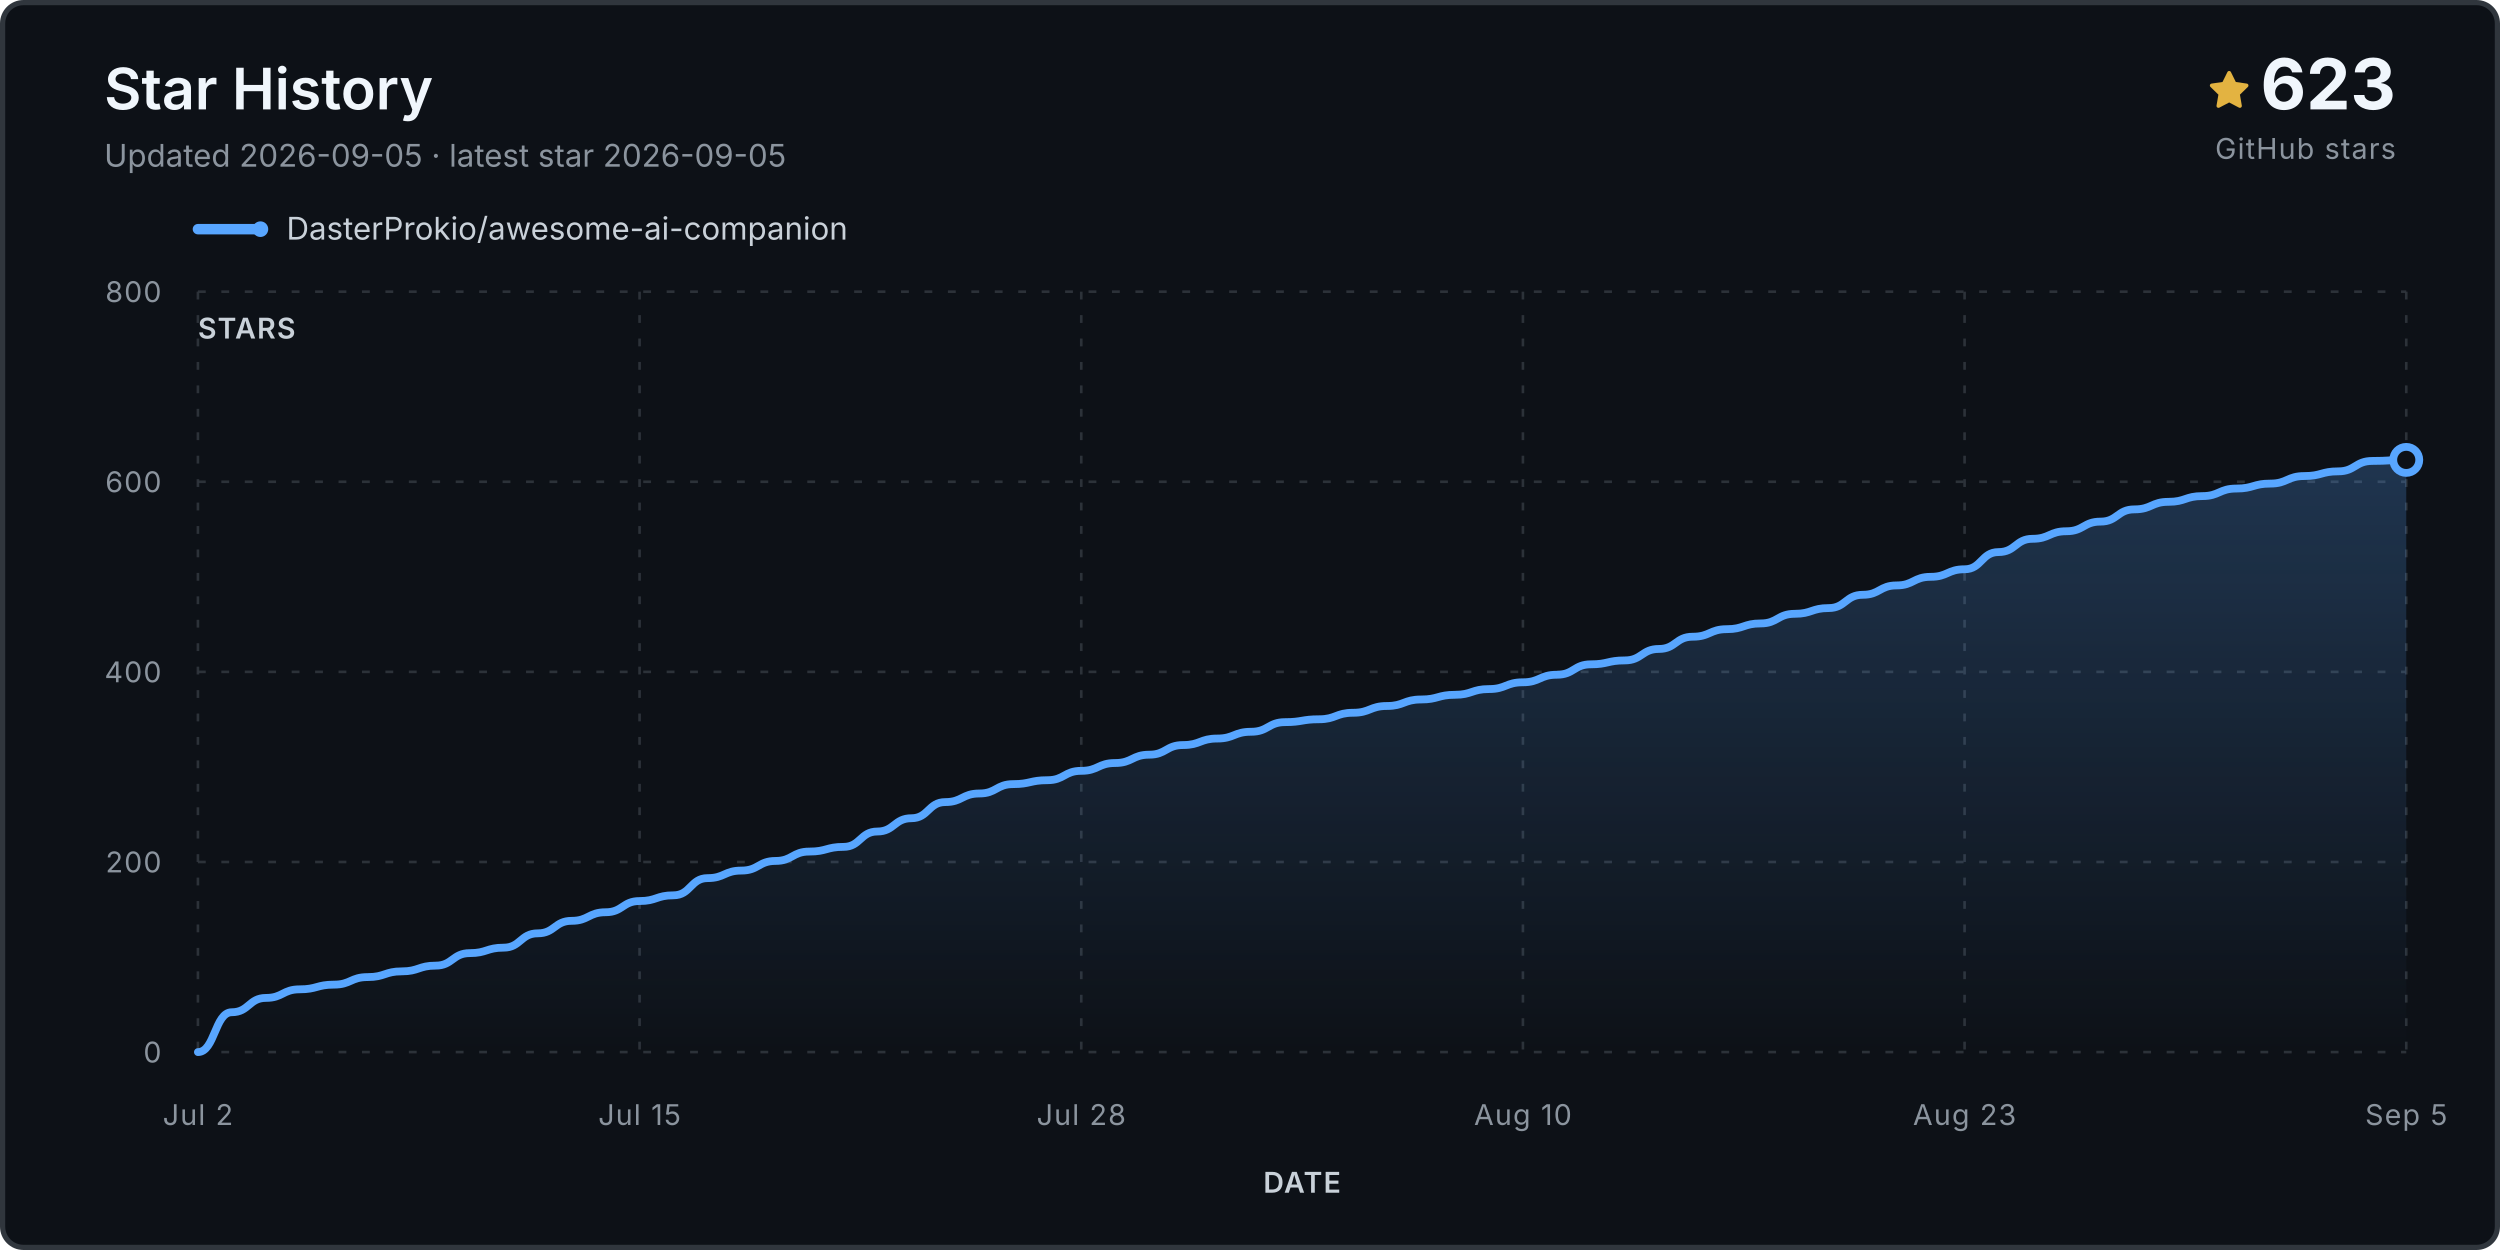
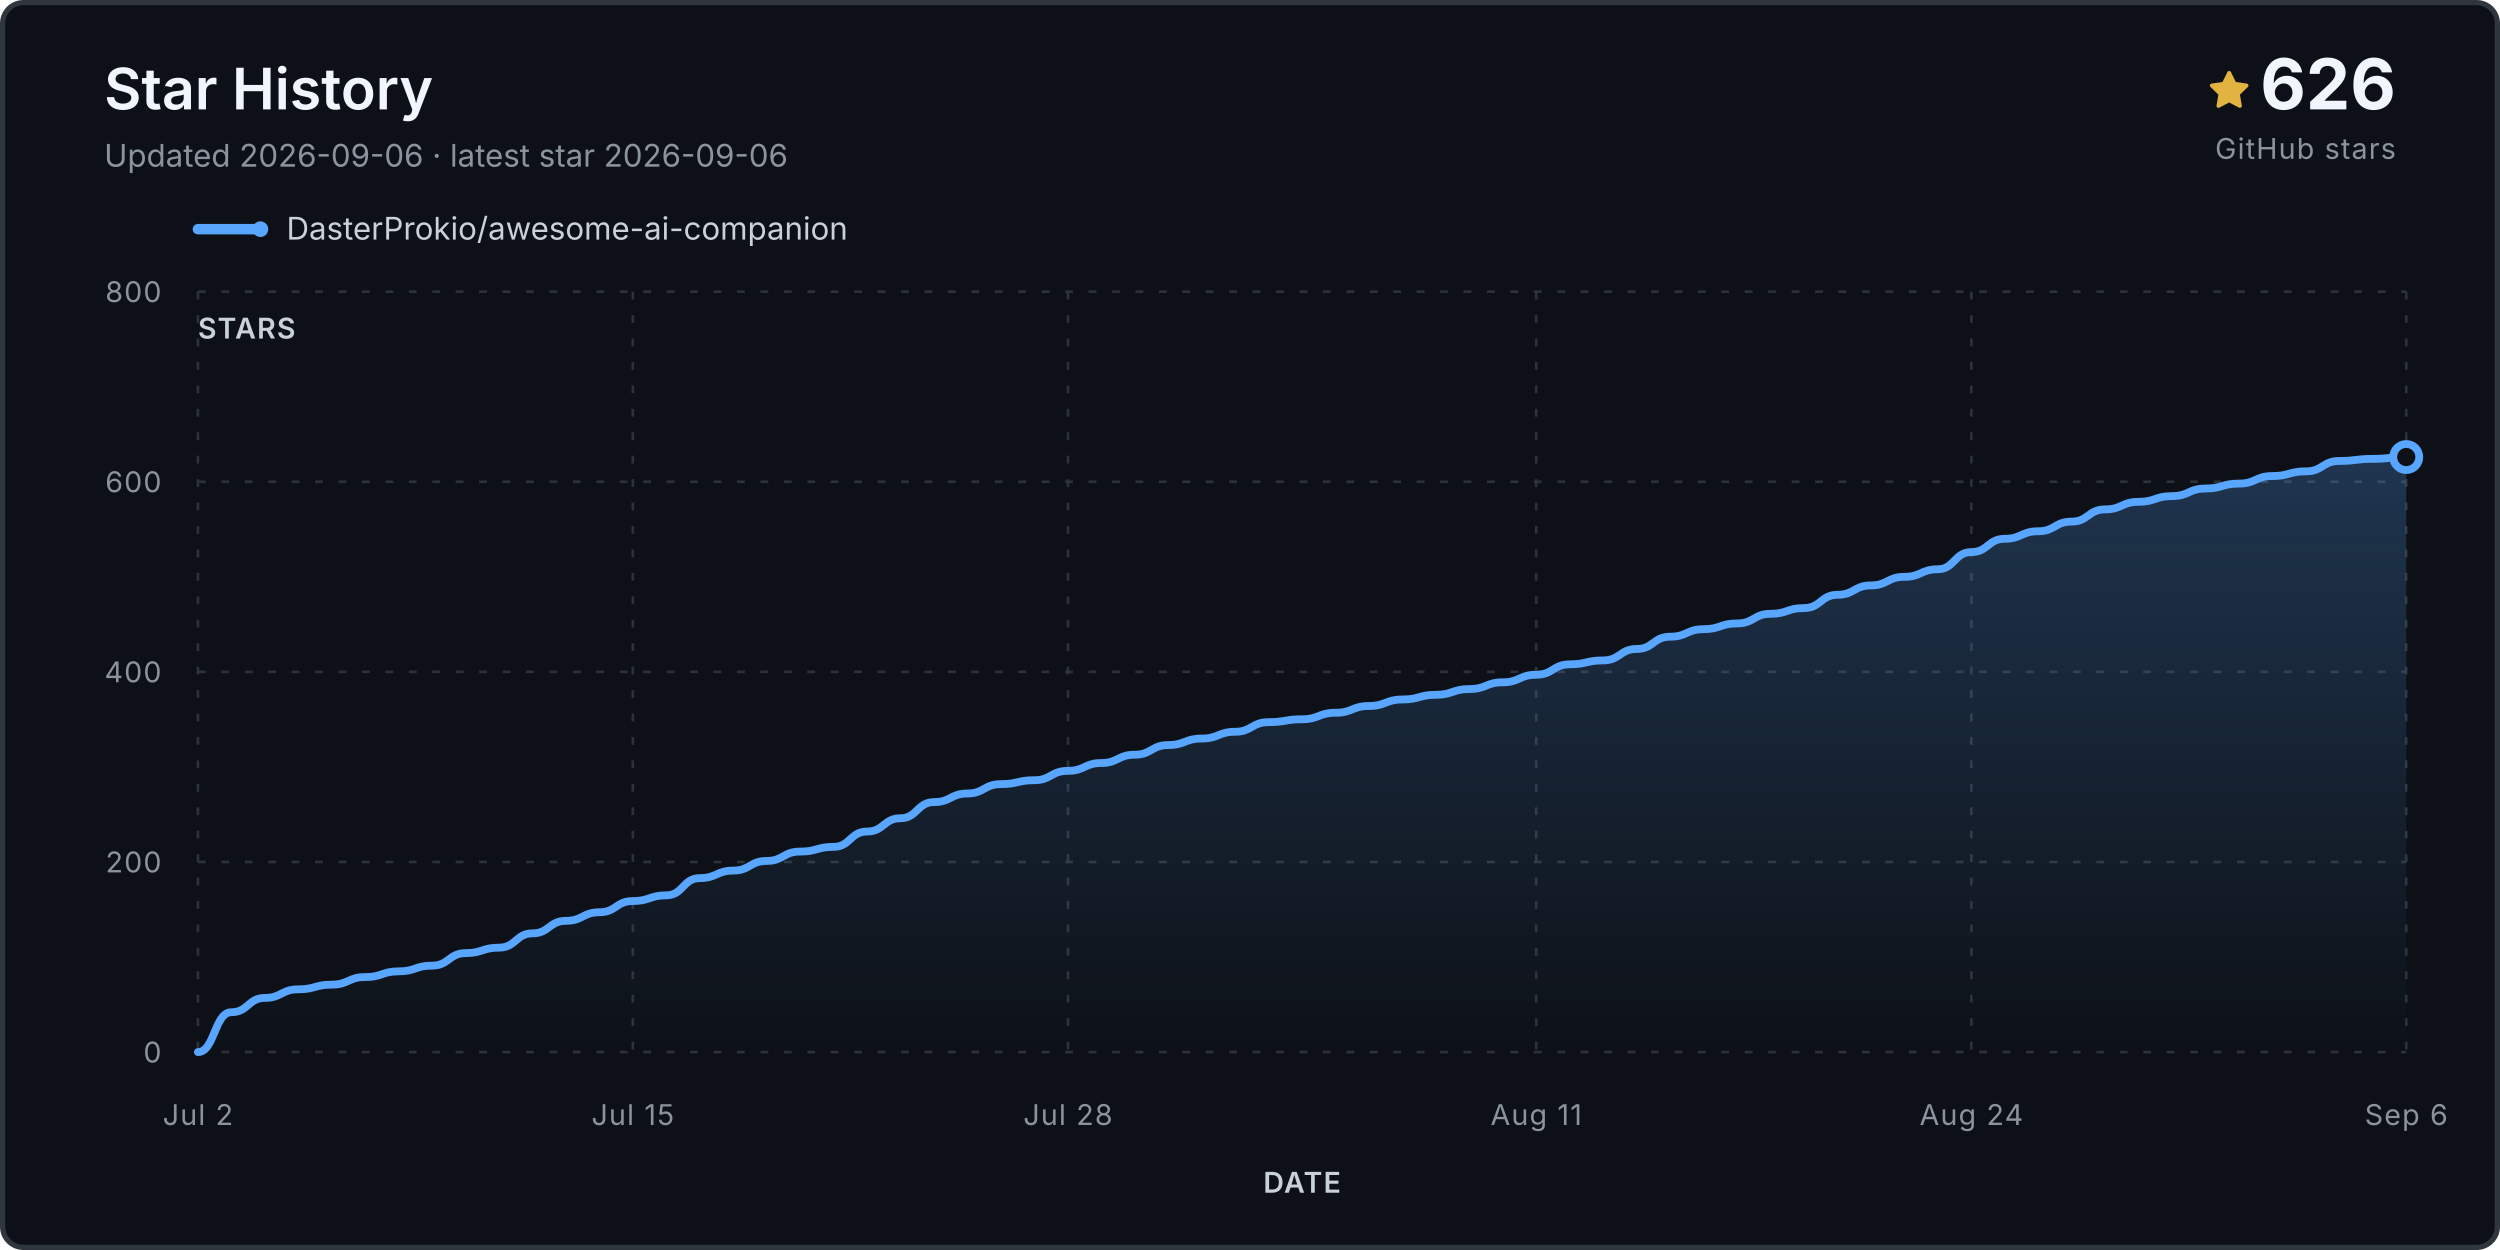
<svg xmlns="http://www.w3.org/2000/svg" viewBox="0 0 960 480" role="img" aria-labelledby="title desc">
  <defs>
    <linearGradient id="fill" x1="0" y1="0" x2="0" y2="1">
      <stop stop-color="#58a6ff" stop-opacity=".24" />
      <stop offset="1" stop-color="#58a6ff" stop-opacity="0" />
    </linearGradient>
  </defs>
  <rect x="1" y="1" width="958" height="478" rx="8" fill="#0d1117" stroke="#30363d" stroke-width="2" />
  <text x="40" y="42" class="title">Star History</text>
-   <text x="40" y="64" class="subtitle">Updated 2026-09-05 · latest star 2026-09-05</text>
+   <text x="40" y="64" class="subtitle">Updated 2026-09-06 · latest star 2026-09-06</text>
  <g transform="translate(848 27)">
    <path d="M8 .25a.75.75 0 0 1 .673.418l1.882 3.815 4.21.612a.75.75 0 0 1 .416 1.279l-3.046 2.97.719 4.193a.75.75 0 0 1-1.088.79L8 12.347l-3.766 1.98a.75.75 0 0 1-1.088-.79l.72-4.194L.818 6.374a.75.75 0 0 1 .416-1.28l4.21-.611L7.327.668A.75.75 0 0 1 8 .25Z" fill="#e3b341" />
  </g>
-   <text x="920" y="42" text-anchor="end" class="count">623</text>
+   <text x="920" y="42" text-anchor="end" class="count">626</text>
  <text x="920" y="61" text-anchor="end" class="count-label">GitHub stars</text>
  <g transform="translate(76 88)">
    <line x1="0" y1="0" x2="24" y2="0" stroke="#58a6ff" stroke-width="4" stroke-linecap="round" />
    <circle cx="24" cy="0" r="3" fill="#58a6ff" />
    <text x="34" y="4" class="legend">DasterProkio/awesome-ai-companion</text>
  </g>
  <g class="grid">
    <line x1="76" y1="404.0" x2="924" y2="404.0" />
    <text x="62" y="408.0" text-anchor="end" class="axis">0</text>
    <line x1="76" y1="331.0" x2="924" y2="331.0" />
    <text x="62" y="335.0" text-anchor="end" class="axis">200</text>
    <line x1="76" y1="258.0" x2="924" y2="258.0" />
    <text x="62" y="262.0" text-anchor="end" class="axis">400</text>
    <line x1="76" y1="185.0" x2="924" y2="185.0" />
    <text x="62" y="189.0" text-anchor="end" class="axis">600</text>
    <line x1="76" y1="112.0" x2="924" y2="112.0" />
    <text x="62" y="116.0" text-anchor="end" class="axis">800</text>
    <line x1="76.0" y1="112" x2="76.0" y2="404" />
    <text x="76.0" y="432" text-anchor="middle" class="axis">Jul 2</text>
-     <line x1="245.6" y1="112" x2="245.6" y2="404" />
-     <text x="245.6" y="432" text-anchor="middle" class="axis">Jul 15</text>
-     <line x1="415.2" y1="112" x2="415.2" y2="404" />
-     <text x="415.2" y="432" text-anchor="middle" class="axis">Jul 28</text>
-     <line x1="584.8" y1="112" x2="584.8" y2="404" />
-     <text x="584.8" y="432" text-anchor="middle" class="axis">Aug 10</text>
-     <line x1="754.4" y1="112" x2="754.4" y2="404" />
-     <text x="754.4" y="432" text-anchor="middle" class="axis">Aug 23</text>
+     <line x1="243.0" y1="112" x2="243.0" y2="404" />
+     <text x="243.0" y="432" text-anchor="middle" class="axis">Jul 15</text>
+     <line x1="410.1" y1="112" x2="410.1" y2="404" />
+     <text x="410.1" y="432" text-anchor="middle" class="axis">Jul 28</text>
+     <line x1="589.9" y1="112" x2="589.9" y2="404" />
+     <text x="589.9" y="432" text-anchor="middle" class="axis">Aug 11</text>
+     <line x1="757.0" y1="112" x2="757.0" y2="404" />
+     <text x="757.0" y="432" text-anchor="middle" class="axis">Aug 24</text>
    <line x1="924.0" y1="112" x2="924.0" y2="404" />
-     <text x="924.0" y="432" text-anchor="middle" class="axis">Sep 5</text>
+     <text x="924.0" y="432" text-anchor="middle" class="axis">Sep 6</text>
  </g>
-   <path d="M 76.0 404.0 L 76.0 404.0 C 82.5 404.0, 82.5 388.7, 89.0 388.7 C 95.6 388.7, 95.6 383.2, 102.1 383.2 C 108.6 383.2, 108.6 379.9, 115.1 379.9 C 121.7 379.9, 121.7 378.1, 128.2 378.1 C 134.7 378.1, 134.7 375.2, 141.2 375.2 C 147.8 375.2, 147.8 373.0, 154.3 373.0 C 160.8 373.0, 160.8 370.8, 167.3 370.8 C 173.8 370.8, 173.8 366.0, 180.4 366.0 C 186.9 366.0, 186.9 363.9, 193.4 363.9 C 199.9 363.9, 199.9 358.4, 206.5 358.4 C 213.0 358.4, 213.0 353.6, 219.5 353.6 C 226.0 353.6, 226.0 350.3, 232.6 350.3 C 239.1 350.3, 239.1 346.0, 245.6 346.0 C 252.1 346.0, 252.1 343.8, 258.6 343.8 C 265.2 343.8, 265.2 337.2, 271.7 337.2 C 278.2 337.2, 278.2 334.3, 284.7 334.3 C 291.3 334.3, 291.3 330.6, 297.8 330.6 C 304.3 330.6, 304.3 327.0, 310.8 327.0 C 317.4 327.0, 317.4 325.2, 323.9 325.2 C 330.4 325.2, 330.4 319.3, 336.9 319.3 C 343.4 319.3, 343.4 314.2, 350.0 314.2 C 356.5 314.2, 356.5 308.0, 363.0 308.0 C 369.5 308.0, 369.5 304.7, 376.1 304.7 C 382.6 304.7, 382.6 301.1, 389.1 301.1 C 395.6 301.1, 395.6 299.6, 402.2 299.6 C 408.7 299.6, 408.7 296.0, 415.2 296.0 C 421.7 296.0, 421.7 293.0, 428.2 293.0 C 434.8 293.0, 434.8 289.8, 441.3 289.8 C 447.8 289.8, 447.8 286.1, 454.3 286.1 C 460.9 286.1, 460.9 283.6, 467.4 283.6 C 473.9 283.6, 473.9 281.0, 480.4 281.0 C 487.0 281.0, 487.0 277.3, 493.5 277.3 C 500.0 277.3, 500.0 276.2, 506.5 276.2 C 513.0 276.2, 513.0 273.7, 519.6 273.7 C 526.1 273.7, 526.1 271.1, 532.6 271.1 C 539.1 271.1, 539.1 268.6, 545.7 268.6 C 552.2 268.6, 552.2 266.8, 558.7 266.8 C 565.2 266.8, 565.2 264.6, 571.8 264.6 C 578.3 264.6, 578.3 262.0, 584.8 262.0 C 591.3 262.0, 591.3 259.1, 597.8 259.1 C 604.4 259.1, 604.4 255.1, 610.9 255.1 C 617.4 255.1, 617.4 253.6, 623.9 253.6 C 630.5 253.6, 630.5 249.2, 637.0 249.2 C 643.5 249.2, 643.5 244.5, 650.0 244.5 C 656.6 244.5, 656.6 241.6, 663.1 241.6 C 669.6 241.6, 669.6 239.4, 676.1 239.4 C 682.6 239.4, 682.6 235.7, 689.2 235.7 C 695.7 235.7, 695.7 233.5, 702.2 233.5 C 708.7 233.5, 708.7 228.4, 715.3 228.4 C 721.8 228.4, 721.8 224.8, 728.3 224.8 C 734.8 224.8, 734.8 221.5, 741.4 221.5 C 747.9 221.5, 747.9 218.6, 754.4 218.6 C 760.9 218.6, 760.9 212.0, 767.4 212.0 C 774.0 212.0, 774.0 206.9, 780.5 206.9 C 787.0 206.9, 787.0 204.0, 793.5 204.0 C 800.1 204.0, 800.1 200.3, 806.6 200.3 C 813.1 200.3, 813.1 195.6, 819.6 195.6 C 826.2 195.6, 826.2 192.7, 832.7 192.7 C 839.2 192.7, 839.2 190.5, 845.7 190.5 C 852.2 190.5, 852.2 187.6, 858.8 187.6 C 865.3 187.6, 865.3 185.7, 871.8 185.7 C 878.3 185.7, 878.3 182.8, 884.9 182.8 C 891.4 182.8, 891.4 181.0, 897.9 181.0 C 904.4 181.0, 904.4 177.0, 911.0 177.0 C 917.5 177.0, 917.5 176.6, 924.0 176.6 L 924.0 404.0 Z" fill="url(#fill)" />
-   <path d="M 76.0 404.0 C 82.5 404.0, 82.5 388.7, 89.0 388.7 C 95.6 388.7, 95.6 383.2, 102.1 383.2 C 108.6 383.2, 108.6 379.9, 115.1 379.9 C 121.7 379.9, 121.7 378.1, 128.2 378.1 C 134.7 378.1, 134.7 375.2, 141.2 375.2 C 147.8 375.2, 147.8 373.0, 154.3 373.0 C 160.8 373.0, 160.8 370.8, 167.3 370.8 C 173.8 370.8, 173.8 366.0, 180.4 366.0 C 186.9 366.0, 186.9 363.9, 193.4 363.9 C 199.9 363.9, 199.9 358.4, 206.5 358.4 C 213.0 358.4, 213.0 353.6, 219.5 353.6 C 226.0 353.6, 226.0 350.3, 232.6 350.3 C 239.1 350.3, 239.1 346.0, 245.6 346.0 C 252.1 346.0, 252.1 343.8, 258.6 343.8 C 265.2 343.8, 265.2 337.2, 271.7 337.2 C 278.2 337.2, 278.2 334.3, 284.7 334.3 C 291.3 334.3, 291.3 330.6, 297.8 330.6 C 304.3 330.6, 304.3 327.0, 310.8 327.0 C 317.4 327.0, 317.4 325.2, 323.9 325.2 C 330.4 325.2, 330.4 319.3, 336.9 319.3 C 343.4 319.3, 343.4 314.2, 350.0 314.2 C 356.5 314.2, 356.5 308.0, 363.0 308.0 C 369.5 308.0, 369.5 304.7, 376.1 304.7 C 382.6 304.7, 382.6 301.1, 389.1 301.1 C 395.6 301.1, 395.6 299.6, 402.2 299.6 C 408.7 299.6, 408.7 296.0, 415.2 296.0 C 421.7 296.0, 421.7 293.0, 428.2 293.0 C 434.8 293.0, 434.8 289.8, 441.3 289.8 C 447.8 289.8, 447.8 286.1, 454.3 286.1 C 460.9 286.1, 460.9 283.6, 467.4 283.6 C 473.9 283.6, 473.9 281.0, 480.4 281.0 C 487.0 281.0, 487.0 277.3, 493.5 277.3 C 500.0 277.3, 500.0 276.2, 506.5 276.2 C 513.0 276.2, 513.0 273.7, 519.6 273.7 C 526.1 273.7, 526.1 271.1, 532.6 271.1 C 539.1 271.1, 539.1 268.6, 545.7 268.6 C 552.2 268.6, 552.2 266.8, 558.7 266.8 C 565.2 266.8, 565.2 264.6, 571.8 264.6 C 578.3 264.6, 578.3 262.0, 584.8 262.0 C 591.3 262.0, 591.3 259.1, 597.8 259.1 C 604.4 259.1, 604.4 255.1, 610.9 255.1 C 617.4 255.1, 617.4 253.6, 623.9 253.6 C 630.5 253.6, 630.5 249.2, 637.0 249.2 C 643.5 249.2, 643.5 244.5, 650.0 244.5 C 656.6 244.5, 656.6 241.6, 663.1 241.6 C 669.6 241.6, 669.6 239.4, 676.1 239.4 C 682.6 239.4, 682.6 235.7, 689.2 235.7 C 695.7 235.7, 695.7 233.5, 702.2 233.5 C 708.7 233.5, 708.7 228.4, 715.3 228.4 C 721.8 228.4, 721.8 224.8, 728.3 224.8 C 734.8 224.8, 734.8 221.5, 741.4 221.5 C 747.9 221.5, 747.9 218.6, 754.4 218.6 C 760.9 218.6, 760.9 212.0, 767.4 212.0 C 774.0 212.0, 774.0 206.9, 780.5 206.9 C 787.0 206.9, 787.0 204.0, 793.5 204.0 C 800.1 204.0, 800.1 200.3, 806.6 200.3 C 813.1 200.3, 813.1 195.6, 819.6 195.6 C 826.2 195.6, 826.2 192.7, 832.7 192.7 C 839.2 192.7, 839.2 190.5, 845.7 190.5 C 852.2 190.5, 852.2 187.6, 858.8 187.6 C 865.3 187.6, 865.3 185.7, 871.8 185.7 C 878.3 185.7, 878.3 182.8, 884.9 182.8 C 891.4 182.8, 891.4 181.0, 897.9 181.0 C 904.4 181.0, 904.4 177.0, 911.0 177.0 C 917.5 177.0, 917.5 176.6, 924.0 176.6" fill="none" stroke="#58a6ff" stroke-width="3" stroke-linecap="round" stroke-linejoin="round" />
-   <circle cx="924.0" cy="176.6" r="5" fill="#0d1117" stroke="#58a6ff" stroke-width="3" />
+   <path d="M 76.0 404.0 L 76.0 404.0 C 82.4 404.0, 82.4 388.7, 88.8 388.7 C 95.3 388.7, 95.3 383.2, 101.7 383.2 C 108.1 383.2, 108.1 379.9, 114.5 379.9 C 121.0 379.9, 121.0 378.1, 127.4 378.1 C 133.8 378.1, 133.8 375.2, 140.2 375.2 C 146.7 375.2, 146.7 373.0, 153.1 373.0 C 159.5 373.0, 159.5 370.8, 165.9 370.8 C 172.4 370.8, 172.4 366.0, 178.8 366.0 C 185.2 366.0, 185.2 363.9, 191.6 363.9 C 198.1 363.9, 198.1 358.4, 204.5 358.4 C 210.9 358.4, 210.9 353.6, 217.3 353.6 C 223.8 353.6, 223.8 350.3, 230.2 350.3 C 236.6 350.3, 236.6 346.0, 243.0 346.0 C 249.5 346.0, 249.5 343.8, 255.9 343.8 C 262.3 343.8, 262.3 337.2, 268.7 337.2 C 275.2 337.2, 275.2 334.3, 281.6 334.3 C 288.0 334.3, 288.0 330.6, 294.4 330.6 C 300.8 330.6, 300.8 327.0, 307.3 327.0 C 313.7 327.0, 313.7 325.2, 320.1 325.2 C 326.5 325.2, 326.5 319.3, 333.0 319.3 C 339.4 319.3, 339.4 314.2, 345.8 314.2 C 352.2 314.2, 352.2 308.0, 358.7 308.0 C 365.1 308.0, 365.1 304.7, 371.5 304.7 C 377.9 304.7, 377.9 301.1, 384.4 301.1 C 390.8 301.1, 390.8 299.6, 397.2 299.6 C 403.6 299.6, 403.6 296.0, 410.1 296.0 C 416.5 296.0, 416.5 293.0, 422.9 293.0 C 429.3 293.0, 429.3 289.8, 435.8 289.8 C 442.2 289.8, 442.2 286.1, 448.6 286.1 C 455.0 286.1, 455.0 283.6, 461.5 283.6 C 467.9 283.6, 467.9 281.0, 474.3 281.0 C 480.7 281.0, 480.7 277.3, 487.2 277.3 C 493.6 277.3, 493.6 276.2, 500.0 276.2 C 506.4 276.2, 506.4 273.7, 512.8 273.7 C 519.3 273.7, 519.3 271.1, 525.7 271.1 C 532.1 271.1, 532.1 268.6, 538.5 268.6 C 545.0 268.6, 545.0 266.8, 551.4 266.8 C 557.8 266.8, 557.8 264.6, 564.2 264.6 C 570.7 264.6, 570.7 262.0, 577.1 262.0 C 583.5 262.0, 583.5 259.1, 589.9 259.1 C 596.4 259.1, 596.4 255.1, 602.8 255.1 C 609.2 255.1, 609.2 253.6, 615.6 253.6 C 622.1 253.6, 622.1 249.2, 628.5 249.2 C 634.9 249.2, 634.9 244.5, 641.3 244.5 C 647.8 244.5, 647.8 241.6, 654.2 241.6 C 660.6 241.6, 660.6 239.4, 667.0 239.4 C 673.5 239.4, 673.5 235.7, 679.9 235.7 C 686.3 235.7, 686.3 233.5, 692.7 233.5 C 699.2 233.5, 699.2 228.4, 705.6 228.4 C 712.0 228.4, 712.0 224.8, 718.4 224.8 C 724.8 224.8, 724.8 221.5, 731.3 221.5 C 737.7 221.5, 737.7 218.6, 744.1 218.6 C 750.5 218.6, 750.5 212.0, 757.0 212.0 C 763.4 212.0, 763.4 206.9, 769.8 206.9 C 776.2 206.9, 776.2 204.0, 782.7 204.0 C 789.1 204.0, 789.1 200.3, 795.5 200.3 C 801.9 200.3, 801.9 195.6, 808.4 195.6 C 814.8 195.6, 814.8 192.7, 821.2 192.7 C 827.6 192.7, 827.6 190.5, 834.1 190.5 C 840.5 190.5, 840.5 187.6, 846.9 187.6 C 853.3 187.6, 853.3 185.7, 859.8 185.7 C 866.2 185.7, 866.2 182.8, 872.6 182.8 C 879.0 182.8, 879.0 181.0, 885.5 181.0 C 891.9 181.0, 891.9 177.0, 898.3 177.0 C 904.7 177.0, 904.7 176.2, 911.2 176.2 C 917.6 176.2, 917.6 175.5, 924.0 175.5 L 924.0 404.0 Z" fill="url(#fill)" />
+   <path d="M 76.0 404.0 C 82.4 404.0, 82.4 388.7, 88.8 388.7 C 95.3 388.7, 95.3 383.2, 101.7 383.2 C 108.1 383.2, 108.1 379.9, 114.5 379.9 C 121.0 379.9, 121.0 378.1, 127.4 378.1 C 133.8 378.1, 133.8 375.2, 140.2 375.2 C 146.7 375.2, 146.7 373.0, 153.1 373.0 C 159.5 373.0, 159.5 370.8, 165.9 370.8 C 172.4 370.8, 172.4 366.0, 178.8 366.0 C 185.2 366.0, 185.2 363.9, 191.6 363.9 C 198.1 363.9, 198.1 358.4, 204.5 358.4 C 210.9 358.4, 210.9 353.6, 217.3 353.6 C 223.8 353.6, 223.8 350.3, 230.2 350.3 C 236.6 350.3, 236.6 346.0, 243.0 346.0 C 249.5 346.0, 249.5 343.8, 255.9 343.8 C 262.3 343.8, 262.3 337.2, 268.7 337.2 C 275.2 337.2, 275.2 334.3, 281.6 334.3 C 288.0 334.3, 288.0 330.6, 294.4 330.6 C 300.8 330.6, 300.8 327.0, 307.3 327.0 C 313.7 327.0, 313.7 325.2, 320.1 325.2 C 326.5 325.2, 326.5 319.3, 333.0 319.3 C 339.4 319.3, 339.4 314.2, 345.8 314.2 C 352.2 314.2, 352.2 308.0, 358.7 308.0 C 365.1 308.0, 365.1 304.7, 371.5 304.7 C 377.9 304.7, 377.9 301.1, 384.4 301.1 C 390.8 301.1, 390.8 299.6, 397.2 299.6 C 403.6 299.6, 403.6 296.0, 410.1 296.0 C 416.5 296.0, 416.5 293.0, 422.9 293.0 C 429.3 293.0, 429.3 289.8, 435.8 289.8 C 442.2 289.8, 442.2 286.1, 448.6 286.1 C 455.0 286.1, 455.0 283.6, 461.5 283.6 C 467.9 283.6, 467.9 281.0, 474.3 281.0 C 480.7 281.0, 480.7 277.3, 487.2 277.3 C 493.6 277.3, 493.6 276.2, 500.0 276.2 C 506.4 276.2, 506.4 273.7, 512.8 273.7 C 519.3 273.7, 519.3 271.1, 525.7 271.1 C 532.1 271.1, 532.1 268.6, 538.5 268.6 C 545.0 268.6, 545.0 266.8, 551.4 266.8 C 557.8 266.8, 557.8 264.6, 564.2 264.6 C 570.7 264.6, 570.7 262.0, 577.1 262.0 C 583.5 262.0, 583.5 259.1, 589.9 259.1 C 596.4 259.1, 596.4 255.1, 602.8 255.1 C 609.2 255.1, 609.2 253.6, 615.6 253.6 C 622.1 253.6, 622.1 249.2, 628.5 249.2 C 634.9 249.2, 634.9 244.5, 641.3 244.5 C 647.8 244.5, 647.8 241.6, 654.2 241.6 C 660.6 241.6, 660.6 239.4, 667.0 239.4 C 673.5 239.4, 673.5 235.7, 679.9 235.7 C 686.3 235.7, 686.3 233.5, 692.7 233.5 C 699.2 233.5, 699.2 228.4, 705.6 228.4 C 712.0 228.4, 712.0 224.8, 718.4 224.8 C 724.8 224.8, 724.8 221.5, 731.3 221.5 C 737.7 221.5, 737.7 218.6, 744.1 218.6 C 750.5 218.6, 750.5 212.0, 757.0 212.0 C 763.4 212.0, 763.4 206.9, 769.8 206.9 C 776.2 206.9, 776.2 204.0, 782.7 204.0 C 789.1 204.0, 789.1 200.3, 795.5 200.3 C 801.9 200.3, 801.9 195.6, 808.4 195.6 C 814.8 195.6, 814.8 192.7, 821.2 192.7 C 827.6 192.7, 827.6 190.5, 834.1 190.5 C 840.5 190.5, 840.5 187.6, 846.9 187.6 C 853.3 187.6, 853.3 185.7, 859.8 185.7 C 866.2 185.7, 866.2 182.8, 872.6 182.8 C 879.0 182.8, 879.0 181.0, 885.5 181.0 C 891.9 181.0, 891.9 177.0, 898.3 177.0 C 904.7 177.0, 904.7 176.2, 911.2 176.2 C 917.6 176.2, 917.6 175.5, 924.0 175.5" fill="none" stroke="#58a6ff" stroke-width="3" stroke-linecap="round" stroke-linejoin="round" />
+   <circle cx="924.0" cy="175.5" r="5" fill="#0d1117" stroke="#58a6ff" stroke-width="3" />
  <text x="76" y="130" class="axis-title">STARS</text>
  <text x="500.0" y="458" text-anchor="middle" class="axis-title">DATE</text>
  <style>.title{font:600 22px -apple-system,BlinkMacSystemFont,'Segoe UI',sans-serif;fill:#f0f6fc}.subtitle,.footer{font:12px -apple-system,BlinkMacSystemFont,'Segoe UI',sans-serif;fill:#8b949e}.legend{font:12px -apple-system,BlinkMacSystemFont,'Segoe UI',sans-serif;fill:#c9d1d9}.count{font:700 27px -apple-system,BlinkMacSystemFont,'Segoe UI',sans-serif;fill:#f0f6fc}.count-label,.axis,.axis-title{font:11px -apple-system,BlinkMacSystemFont,'Segoe UI',sans-serif;fill:#8b949e;letter-spacing:.04em}.axis-title{font-weight:600;fill:#c9d1d9}.grid line{stroke:#30363d;stroke-opacity:.9;stroke-dasharray:3 6}</style>
</svg>
